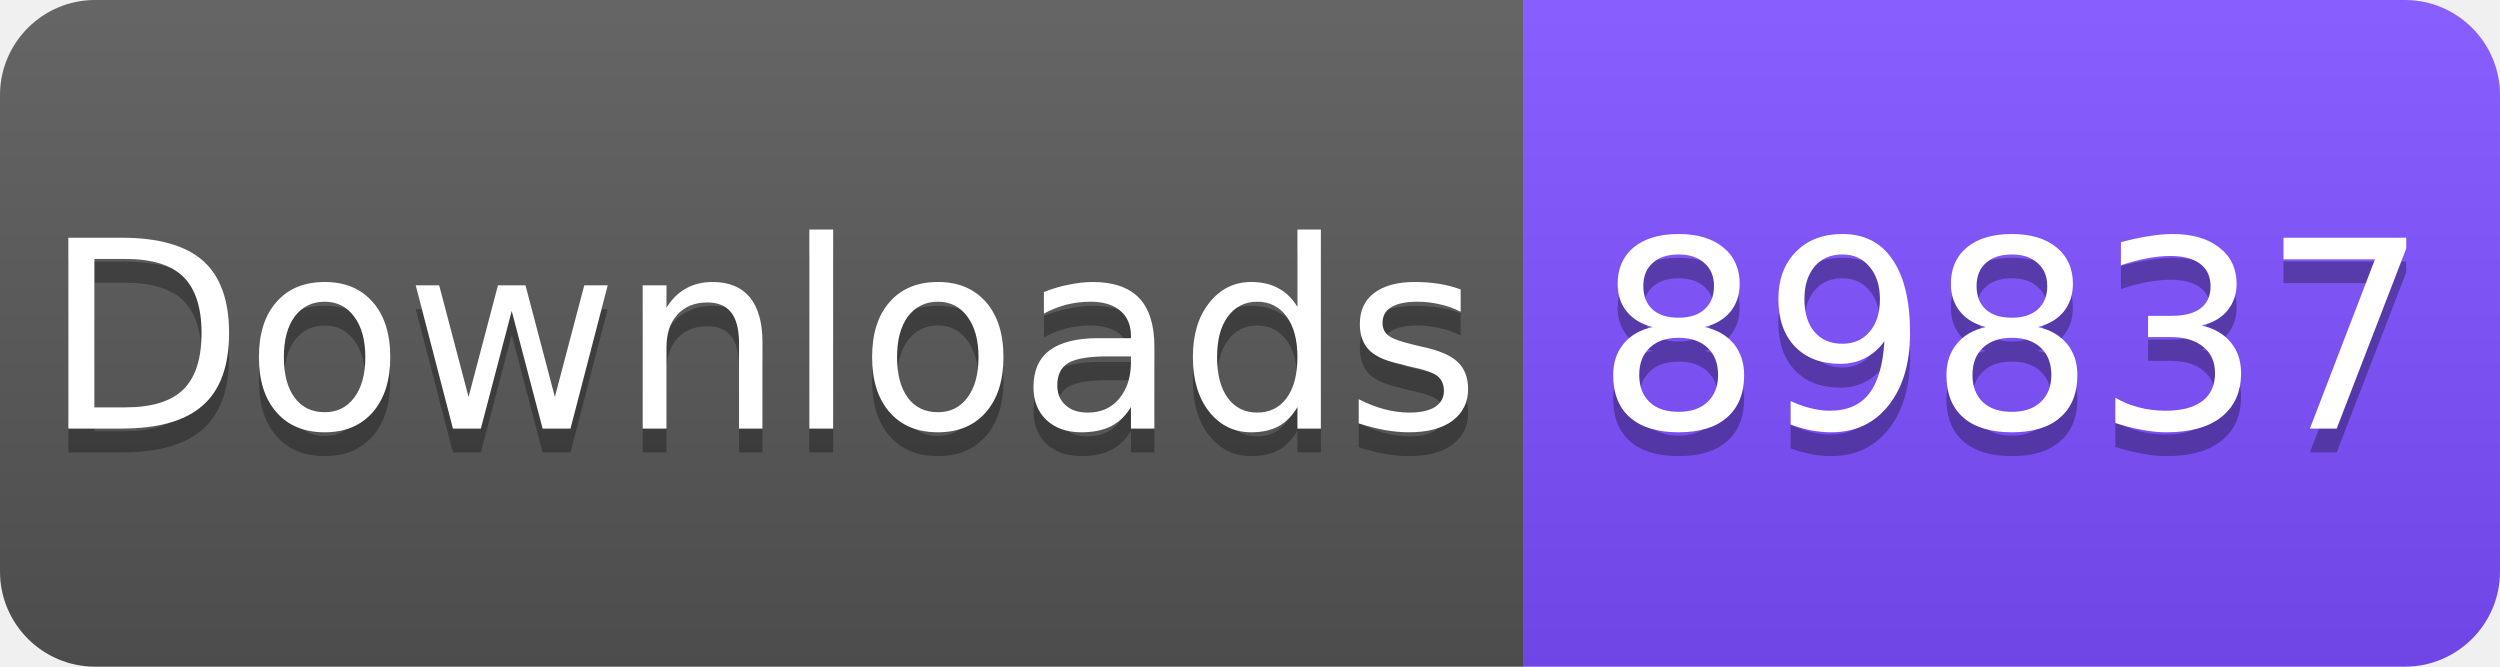
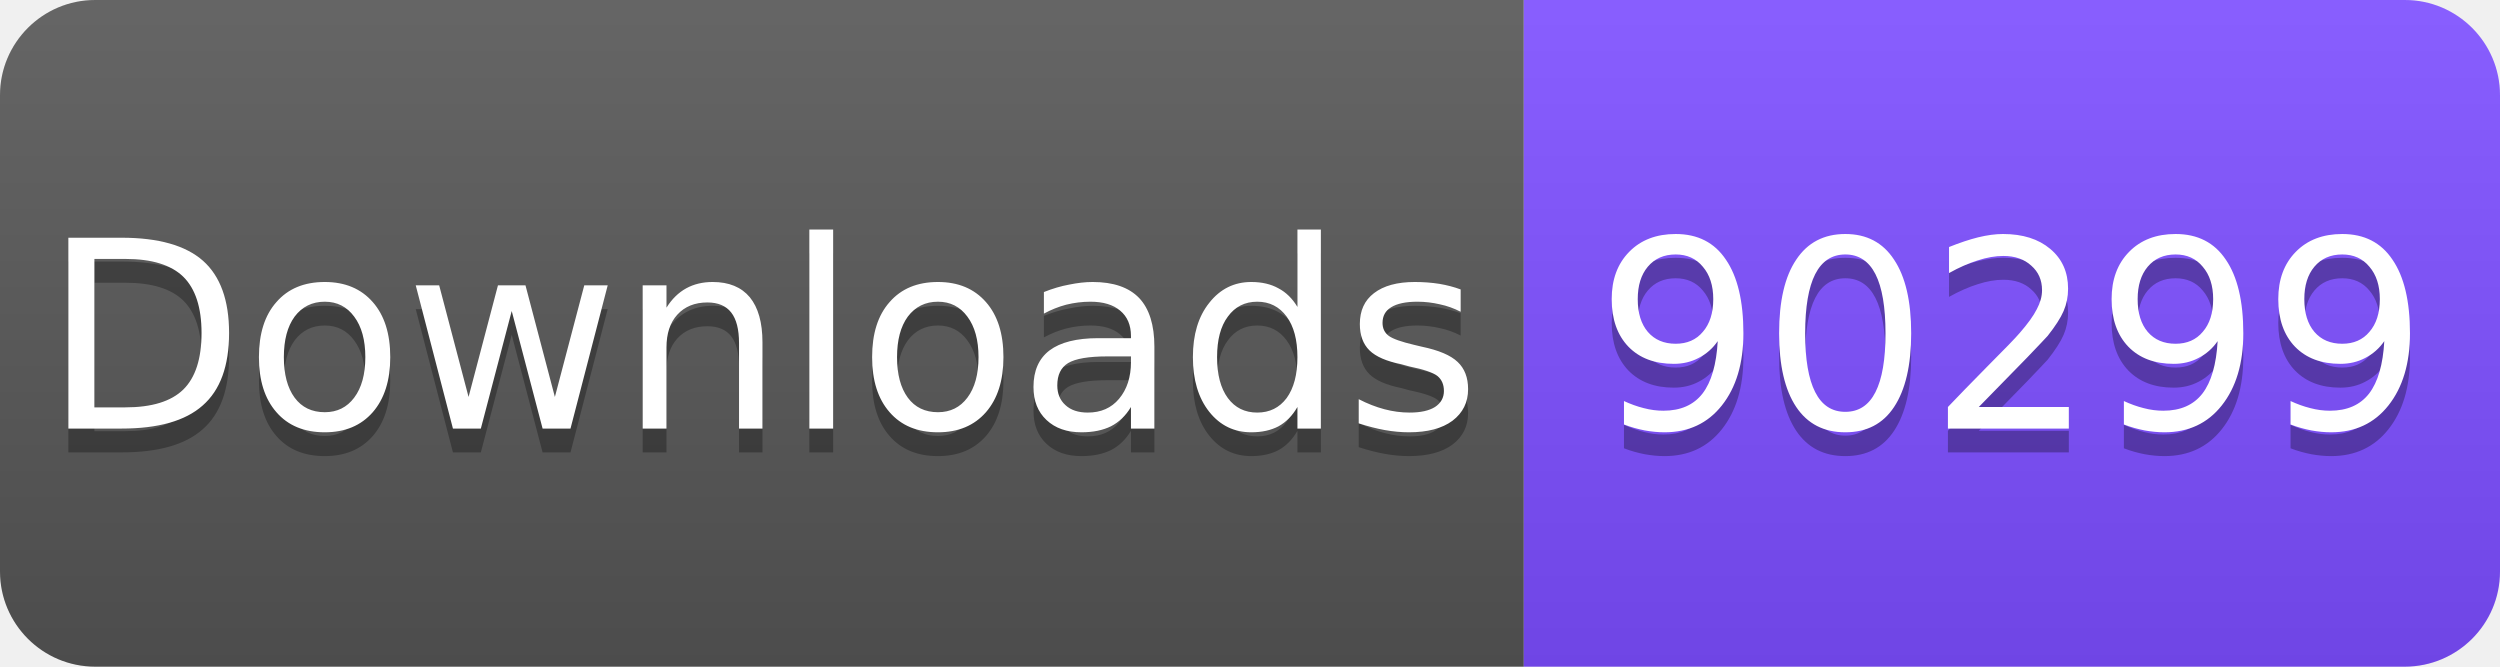
<svg xmlns="http://www.w3.org/2000/svg" width="105" height="28" viewBox="0 0 105 28">
  <linearGradient id="s" x2="0" y2="100%">
    <stop offset="0" stop-color="#fff" stop-opacity=".1" />
    <stop offset="1" stop-opacity=".1" />
  </linearGradient>
  <clipPath id="r">
    <rect width="105" height="28" rx="4" fill="#fff" />
  </clipPath>
  <g clip-path="url(#r)">
    <rect width="64" height="28" fill="#555" />
    <rect x="64" width="41" height="28" fill="#7C4DFF" />
    <rect width="105" height="28" fill="url(#s)" />
  </g>
  <g fill="#fff" text-anchor="middle" font-family="Verdana,Geneva,DejaVu Sans,sans-serif" font-size="11">
    <text x="32" y="19" fill="#010101" fill-opacity=".3">Downloads</text>
    <text x="32" y="18">Downloads</text>
-     <text x="84.5" y="19" fill="#010101" fill-opacity=".3">89837</text>
-     <text x="84.5" y="18">89837</text>
+     <text x="84.5" y="19" fill="#010101" fill-opacity=".3">90299</text>
+     <text x="84.5" y="18">90299</text>
  </g>
</svg>
